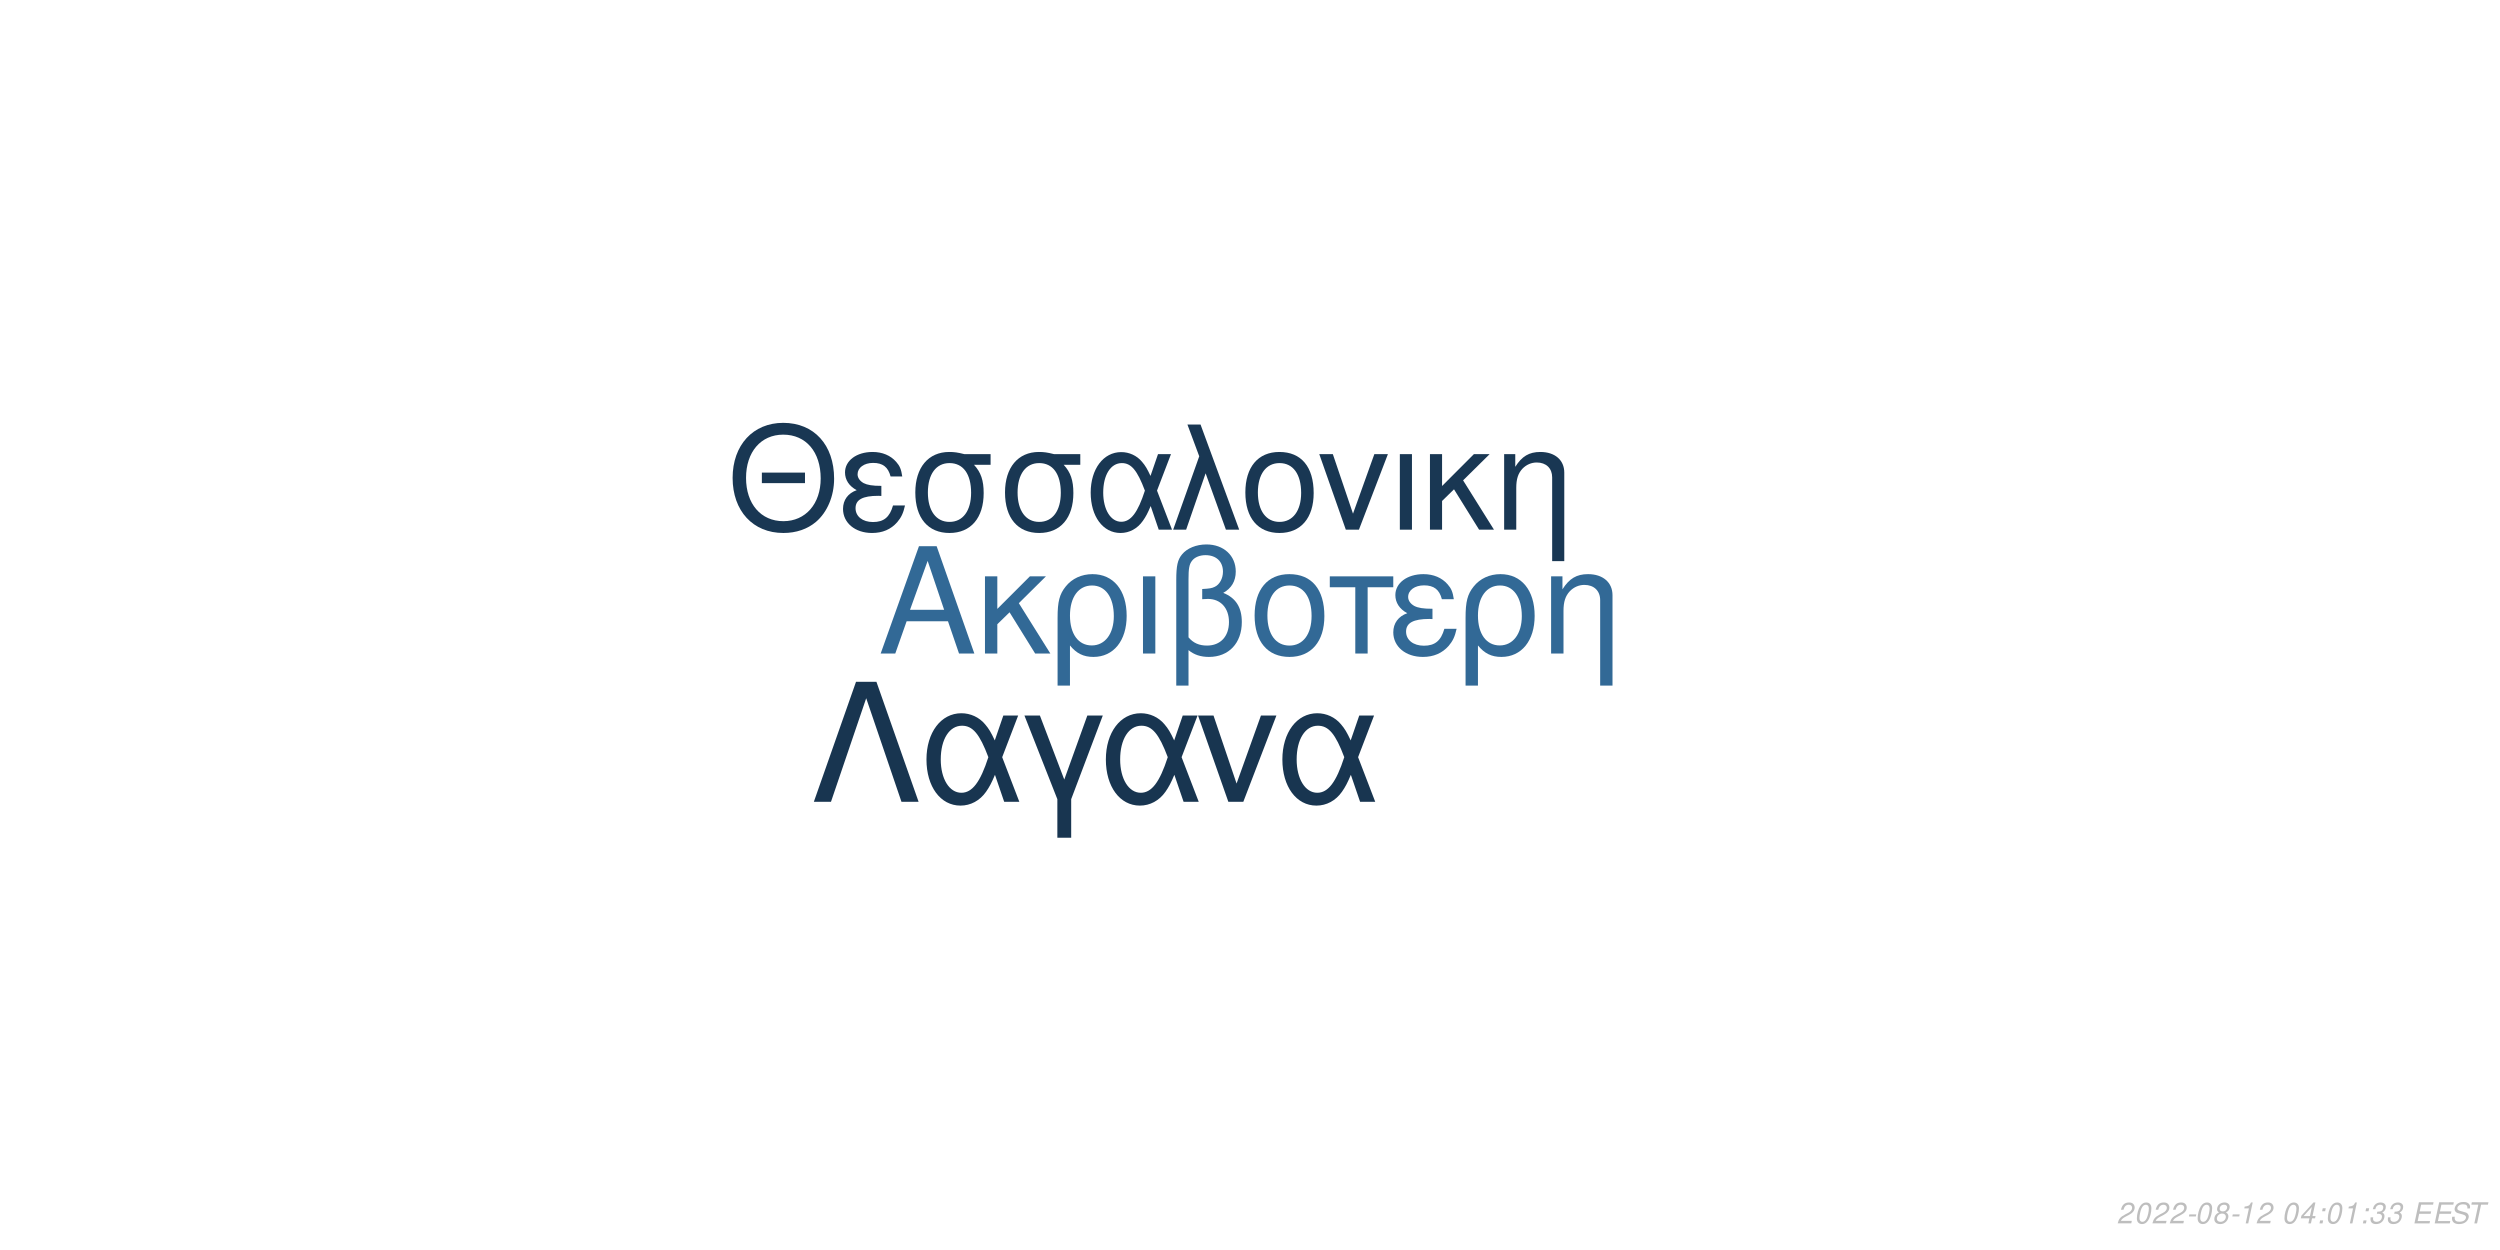
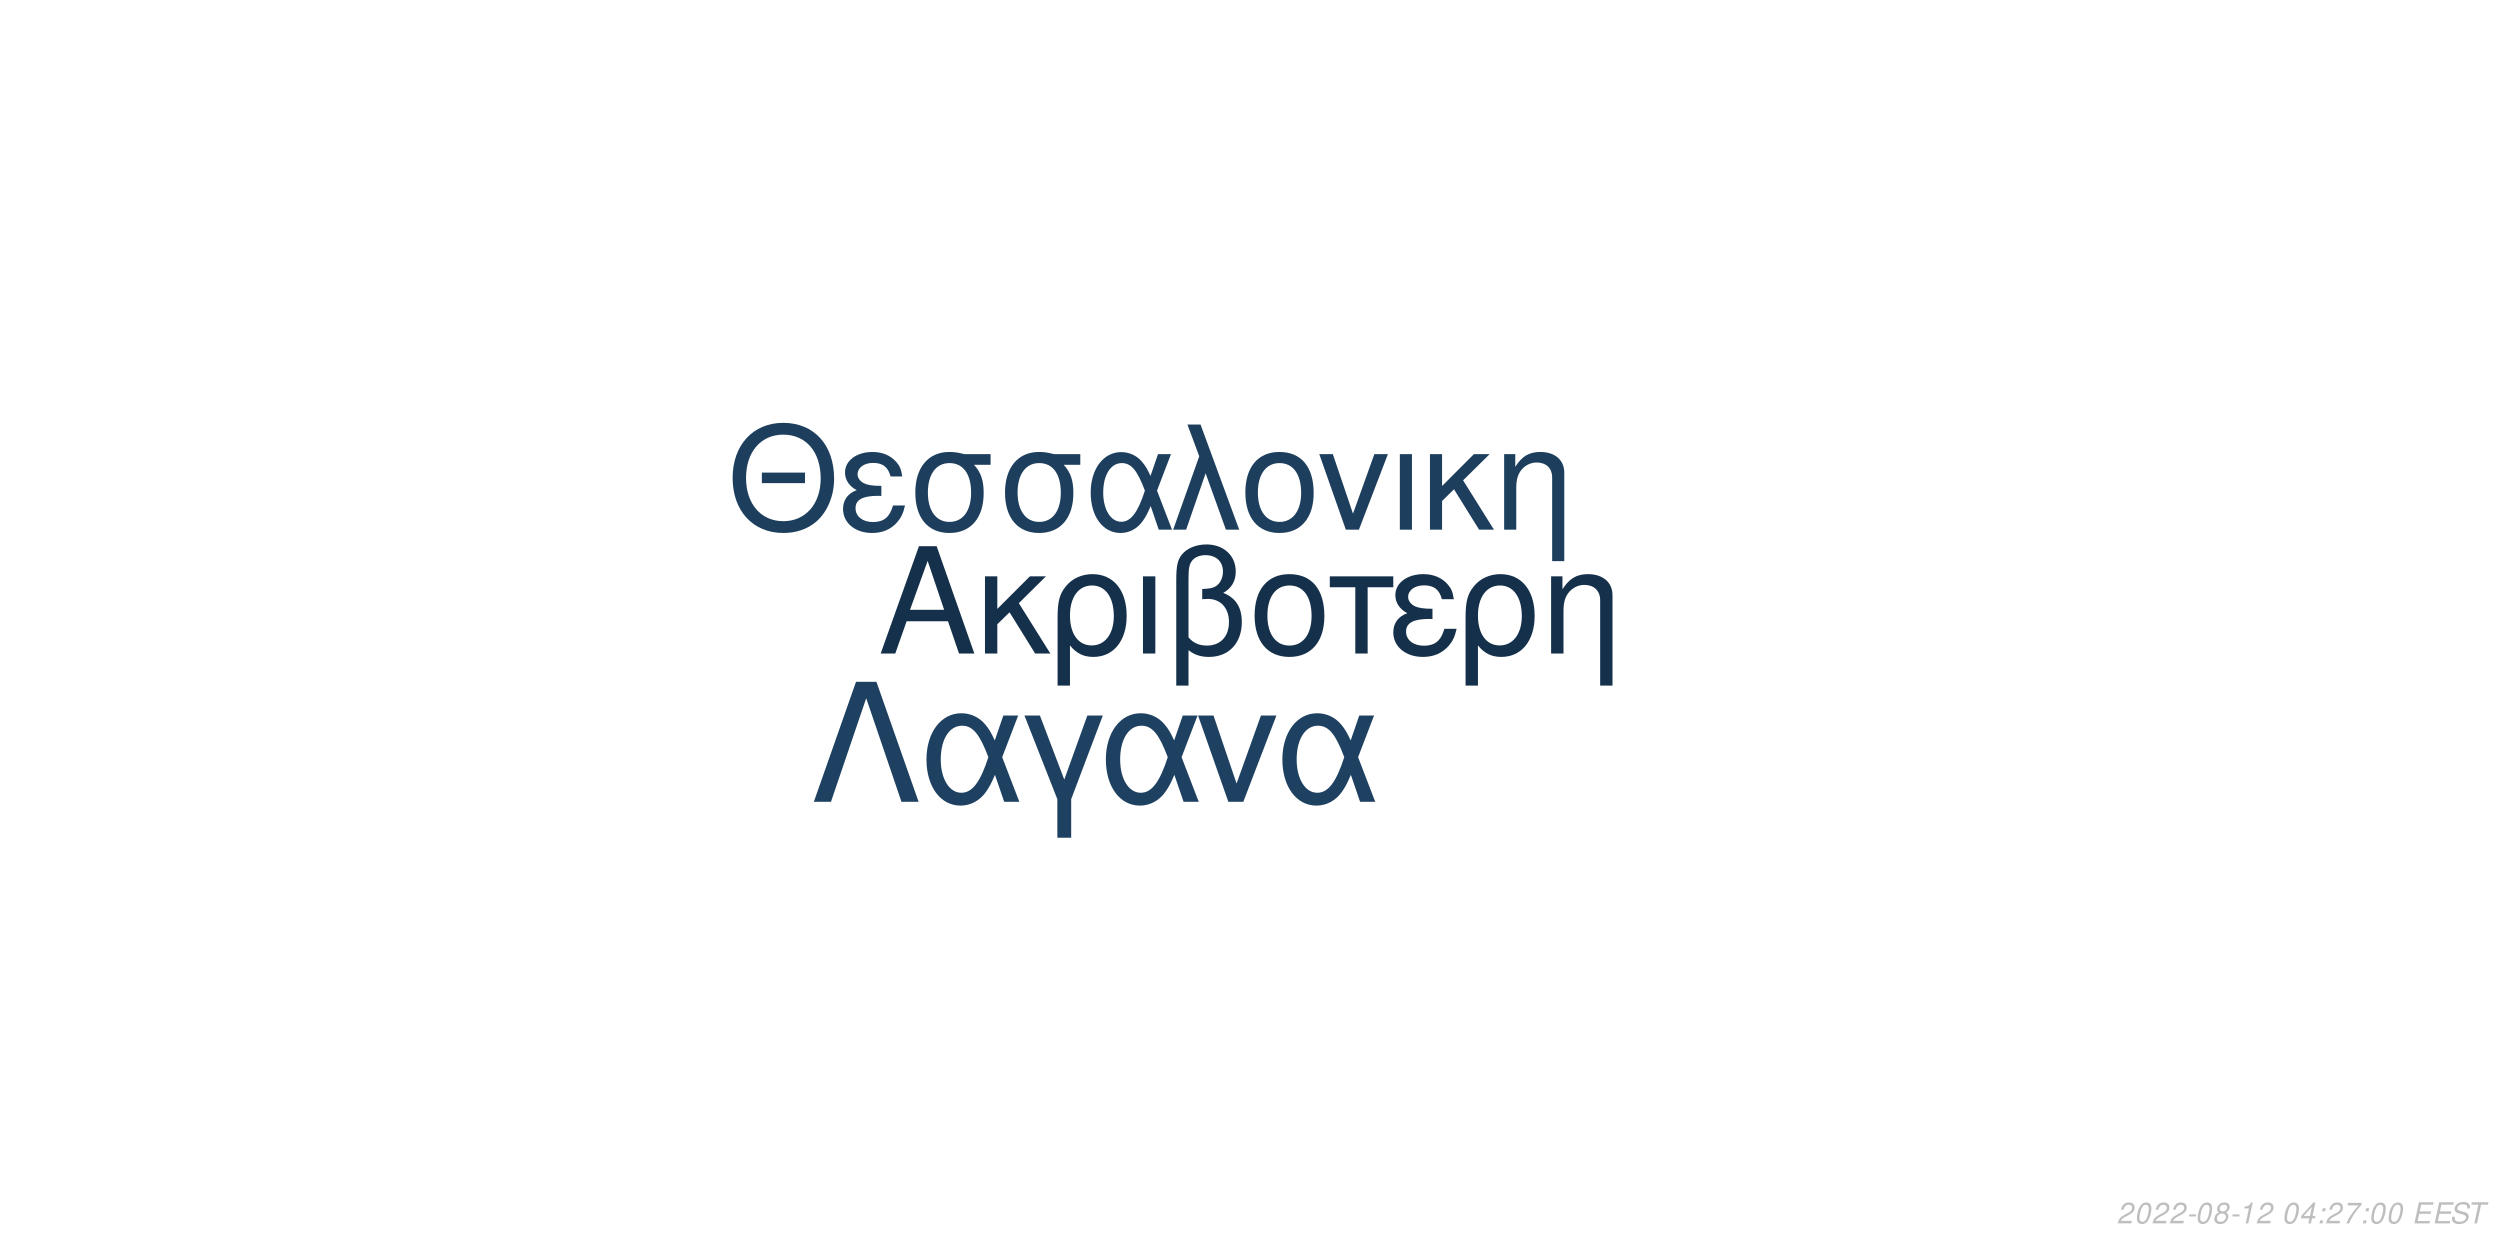
<svg xmlns="http://www.w3.org/2000/svg" xmlns:xlink="http://www.w3.org/1999/xlink" width="864pt" height="432pt" viewBox="0 0 864 432" version="1.1">
  <defs>
    <g>
      <symbol overflow="visible" id="glyph0-0">
        <path style="stroke:none;" d="" />
      </symbol>
      <symbol overflow="visible" id="glyph0-1">
        <path style="stroke:none;" d="M 24.125 -11.141 L 27.938 0 L 33.234 0 L 20.203 -37.094 L 14.094 -37.094 L 0.859 0 L 5.906 0 L 9.828 -11.141 Z M 22.797 -15.109 L 11 -15.109 L 17.094 -32.016 Z M 22.797 -15.109 " />
      </symbol>
      <symbol overflow="visible" id="glyph0-2">
        <path style="stroke:none;" d="M 7.172 -15.422 L 7.172 -26.672 L 2.906 -26.672 L 2.906 0 L 7.172 0 L 7.172 -10.125 L 11.406 -14.25 L 20.25 0 L 25.5 0 L 14.609 -17.406 L 23.969 -26.672 L 18.422 -26.672 Z M 7.172 -15.422 " />
      </symbol>
      <symbol overflow="visible" id="glyph0-3">
        <path style="stroke:none;" d="M 3 11.094 L 7.281 11.094 L 7.281 -2.797 C 9.516 -0.047 11.953 1.172 15.375 1.172 C 22.344 1.172 26.875 -4.422 26.875 -13.031 C 26.875 -21.891 22.297 -27.438 15.062 -27.438 C 11.297 -27.438 7.984 -25.906 5.797 -23.156 C 3.672 -20.516 3 -17.969 3 -12.359 Z M 14.906 -23.516 C 19.547 -23.516 22.438 -19.438 22.438 -12.922 C 22.438 -6.812 19.391 -2.797 14.812 -2.797 C 10.172 -2.797 7.281 -6.766 7.281 -13.125 C 7.281 -19.484 10.234 -23.516 14.906 -23.516 Z M 14.906 -23.516 " />
      </symbol>
      <symbol overflow="visible" id="glyph0-4">
        <path style="stroke:none;" d="M 3.516 0 L 7.781 0 L 7.781 -26.672 L 3.516 -26.672 Z M 3.516 0 " />
      </symbol>
      <symbol overflow="visible" id="glyph0-5">
        <path style="stroke:none;" d="M 4.016 11.094 L 8.25 11.094 L 8.25 -1.172 C 10.172 0.406 12.422 1.172 15.312 1.172 C 22.188 1.172 26.672 -3.609 26.672 -10.891 C 26.672 -15.984 24.578 -19.234 20.25 -20.969 C 23.109 -22.547 24.578 -25.031 24.578 -28.344 C 24.578 -33.844 20.406 -37.703 14.453 -37.703 C 10.938 -37.703 7.734 -36.391 6 -34.25 C 4.484 -32.422 4.016 -30.328 4.016 -25.391 Z M 8.25 -25.656 C 8.25 -29.359 8.5 -30.844 9.469 -32.062 C 10.375 -33.281 12.156 -34 14.094 -34 C 17.812 -34 20.156 -31.812 20.156 -28.297 C 20.156 -25.953 18.984 -23.812 17.297 -23.047 C 16.281 -22.547 15.469 -22.438 12.984 -22.297 L 12.984 -18.781 C 13.734 -18.828 14.344 -18.875 14.969 -18.875 C 19.344 -18.875 22.234 -15.719 22.234 -10.891 C 22.234 -5.906 19.281 -2.75 14.656 -2.75 C 11.953 -2.75 9.922 -3.609 8.25 -5.594 Z M 8.25 -25.656 " />
      </symbol>
      <symbol overflow="visible" id="glyph0-6">
        <path style="stroke:none;" d="M 14.094 -27.438 C 6.562 -27.438 2.094 -22.094 2.094 -13.125 C 2.094 -4.125 6.562 1.172 14.141 1.172 C 21.672 1.172 26.203 -4.172 26.203 -12.922 C 26.203 -22.188 21.828 -27.438 14.094 -27.438 Z M 14.141 -23.516 C 18.938 -23.516 21.781 -19.594 21.781 -12.984 C 21.781 -6.672 18.828 -2.75 14.141 -2.75 C 9.422 -2.75 6.516 -6.672 6.516 -13.125 C 6.516 -19.594 9.422 -23.516 14.141 -23.516 Z M 14.141 -23.516 " />
      </symbol>
      <symbol overflow="visible" id="glyph0-7">
        <path style="stroke:none;" d="M 7.891 0 L 12.156 0 L 12.156 -22.906 L 21.016 -22.906 L 21.016 -26.672 L -0.922 -26.672 L -0.922 -22.906 L 7.891 -22.906 Z M 7.891 0 " />
      </symbol>
      <symbol overflow="visible" id="glyph0-8">
        <path style="stroke:none;" d="M 14.562 -15.469 C 11.344 -15.469 9.562 -15.781 8.297 -16.438 C 6.922 -17.203 6.156 -18.328 6.156 -19.547 C 6.156 -21.891 8.453 -23.562 11.656 -23.562 C 15.062 -23.562 16.953 -22.094 17.812 -18.781 L 21.938 -18.781 C 21.578 -21.266 21.062 -22.5 19.797 -23.922 C 17.812 -26.203 14.906 -27.438 11.453 -27.438 C 5.797 -27.438 1.734 -24.375 1.734 -20.203 C 1.734 -17.609 3.156 -15.375 5.859 -13.938 C 2.797 -12.875 1.016 -10.484 1.016 -7.328 C 1.016 -2.391 5.297 1.172 11.25 1.172 C 14.969 1.172 17.906 -0.109 20.156 -2.641 C 21.578 -4.328 22.297 -5.797 22.906 -8.547 L 18.672 -8.547 C 17.5 -4.422 15.422 -2.703 11.609 -2.703 C 7.938 -2.703 5.438 -4.688 5.438 -7.578 C 5.438 -10.578 7.938 -11.953 13.484 -11.953 C 13.641 -11.953 14.094 -11.953 14.562 -11.906 Z M 14.562 -15.469 " />
      </symbol>
      <symbol overflow="visible" id="glyph0-9">
        <path style="stroke:none;" d="M 3.562 -26.672 L 3.562 0 L 7.844 0 L 7.844 -14.703 C 7.844 -17.906 8.5 -19.891 10.031 -21.531 C 11.406 -22.953 13.188 -23.719 15.062 -23.719 C 18.375 -23.719 20.516 -21.672 20.516 -18.469 L 20.516 11.094 L 24.781 11.094 L 24.781 -20.156 C 24.781 -24.578 21.469 -27.438 16.328 -27.438 C 12.359 -27.438 9.828 -25.906 7.484 -22.188 L 7.484 -26.672 Z M 3.562 -26.672 " />
      </symbol>
      <symbol overflow="visible" id="glyph1-0">
        <path style="stroke:none;" d="" />
      </symbol>
      <symbol overflow="visible" id="glyph1-1">
        <path style="stroke:none;" d="M 26.859 -19.734 L 11.953 -19.734 L 11.953 -16.094 L 26.859 -16.094 Z M 19.328 -36.922 C 8.922 -36.922 1.844 -29.25 1.844 -17.891 C 1.844 -6.484 8.875 1.141 19.391 1.141 C 23.812 1.141 27.703 -0.203 30.641 -2.688 C 34.578 -6.031 36.922 -11.656 36.922 -17.594 C 36.922 -29.297 30 -36.922 19.328 -36.922 Z M 19.328 -32.844 C 27.203 -32.844 32.281 -26.906 32.281 -17.688 C 32.281 -8.922 27.062 -2.938 19.391 -2.938 C 11.609 -2.938 6.484 -8.922 6.484 -17.891 C 6.484 -26.859 11.609 -32.844 19.328 -32.844 Z M 19.328 -32.844 " />
      </symbol>
      <symbol overflow="visible" id="glyph1-2">
        <path style="stroke:none;" d="M 14.25 -15.141 C 11.109 -15.141 9.375 -15.453 8.125 -16.094 C 6.781 -16.844 6.031 -17.938 6.031 -19.141 C 6.031 -21.422 8.266 -23.078 11.406 -23.078 C 14.75 -23.078 16.594 -21.625 17.438 -18.391 L 21.469 -18.391 C 21.125 -20.828 20.625 -22.031 19.391 -23.422 C 17.438 -25.656 14.594 -26.859 11.219 -26.859 C 5.688 -26.859 1.688 -23.875 1.688 -19.781 C 1.688 -17.234 3.094 -15.047 5.734 -13.656 C 2.734 -12.609 1 -10.266 1 -7.172 C 1 -2.344 5.188 1.141 11.016 1.141 C 14.656 1.141 17.547 -0.094 19.734 -2.594 C 21.125 -4.234 21.828 -5.688 22.422 -8.375 L 18.281 -8.375 C 17.141 -4.328 15.094 -2.641 11.359 -2.641 C 7.766 -2.641 5.328 -4.578 5.328 -7.422 C 5.328 -10.359 7.766 -11.703 13.203 -11.703 C 13.359 -11.703 13.797 -11.703 14.25 -11.656 Z M 14.25 -15.141 " />
      </symbol>
      <symbol overflow="visible" id="glyph1-3">
        <path style="stroke:none;" d="M 29 -26.109 L 19.938 -26.109 C 17.594 -26.703 16.438 -26.859 14.703 -26.859 C 7.469 -26.859 2.984 -21.469 2.984 -12.859 C 2.984 -4.031 7.375 1.141 14.797 1.141 C 22.172 1.141 26.609 -4.078 26.609 -12.656 C 26.609 -17.047 25.656 -19.828 23.266 -22.422 L 29 -22.422 Z M 14.797 -23.016 C 19.531 -23.016 22.266 -19.234 22.266 -12.75 C 22.266 -6.531 19.438 -2.688 14.797 -2.688 C 10.172 -2.688 7.328 -6.531 7.328 -12.859 C 7.328 -19.188 10.172 -23.016 14.797 -23.016 Z M 14.797 -23.016 " />
      </symbol>
      <symbol overflow="visible" id="glyph1-4">
        <path style="stroke:none;" d="M 29.344 -26.109 L 24.859 -26.109 L 22.266 -18.578 C 21.125 -21.031 20.484 -22.125 19.328 -23.469 C 17.547 -25.609 14.906 -26.812 12.156 -26.812 C 5.984 -26.812 1.594 -20.984 1.594 -12.812 C 1.594 -4.578 5.828 1.141 11.906 1.141 C 14.953 1.141 17.734 -0.344 19.625 -3.047 C 20.672 -4.531 21.281 -5.688 22.328 -8.172 L 25.109 0 L 29.703 0 L 24.516 -13.5 Z M 20.328 -13.5 C 17.891 -5.922 15.453 -2.734 12.156 -2.734 C 8.516 -2.734 5.922 -6.922 5.922 -12.812 C 5.922 -18.938 8.516 -23.016 12.359 -23.016 C 15.594 -23.016 17.688 -20.531 20.328 -13.5 Z M 20.328 -13.5 " />
      </symbol>
      <symbol overflow="visible" id="glyph1-5">
        <path style="stroke:none;" d="M 1.094 0 L 5.578 0 L 12.312 -19.484 L 19.328 0 L 23.922 0 L 10.562 -36.328 L 6.031 -36.328 L 10.109 -25.359 Z M 1.094 0 " />
      </symbol>
      <symbol overflow="visible" id="glyph1-6">
        <path style="stroke:none;" d="M 13.797 -26.859 C 6.422 -26.859 2.047 -21.625 2.047 -12.859 C 2.047 -4.031 6.422 1.141 13.859 1.141 C 21.234 1.141 25.656 -4.078 25.656 -12.656 C 25.656 -21.719 21.375 -26.859 13.797 -26.859 Z M 13.859 -23.016 C 18.531 -23.016 21.328 -19.188 21.328 -12.703 C 21.328 -6.531 18.438 -2.688 13.859 -2.688 C 9.219 -2.688 6.375 -6.531 6.375 -12.859 C 6.375 -19.188 9.219 -23.016 13.859 -23.016 Z M 13.859 -23.016 " />
      </symbol>
      <symbol overflow="visible" id="glyph1-7">
        <path style="stroke:none;" d="M 14.297 0 L 24.312 -26.109 L 19.625 -26.109 L 12.25 -5.531 L 5.281 -26.109 L 0.594 -26.109 L 9.766 0 Z M 14.297 0 " />
      </symbol>
      <symbol overflow="visible" id="glyph1-8">
        <path style="stroke:none;" d="M 3.438 0 L 7.625 0 L 7.625 -26.109 L 3.438 -26.109 Z M 3.438 0 " />
      </symbol>
      <symbol overflow="visible" id="glyph1-9">
        <path style="stroke:none;" d="M 7.031 -15.094 L 7.031 -26.109 L 2.844 -26.109 L 2.844 0 L 7.031 0 L 7.031 -9.922 L 11.156 -13.953 L 19.828 0 L 24.969 0 L 14.297 -17.047 L 23.469 -26.109 L 18.031 -26.109 Z M 7.031 -15.094 " />
      </symbol>
      <symbol overflow="visible" id="glyph1-10">
        <path style="stroke:none;" d="M 3.484 -26.109 L 3.484 0 L 7.672 0 L 7.672 -14.406 C 7.672 -17.547 8.328 -19.484 9.812 -21.078 C 11.156 -22.469 12.906 -23.219 14.75 -23.219 C 17.984 -23.219 20.078 -21.234 20.078 -18.094 L 20.078 10.859 L 24.266 10.859 L 24.266 -19.734 C 24.266 -24.062 21.031 -26.859 16 -26.859 C 12.109 -26.859 9.609 -25.359 7.328 -21.719 L 7.328 -26.109 Z M 3.484 -26.109 " />
      </symbol>
      <symbol overflow="visible" id="glyph2-0">
        <path style="stroke:none;" d="" />
      </symbol>
      <symbol overflow="visible" id="glyph2-1">
        <path style="stroke:none;" d="M 22.531 -41.484 L 15.484 -41.484 L 0.906 0 L 6.828 0 L 19 -35.797 L 31.188 0 L 37.109 0 Z M 22.531 -41.484 " />
      </symbol>
      <symbol overflow="visible" id="glyph2-2">
        <path style="stroke:none;" d="M 33.516 -29.812 L 28.391 -29.812 L 25.438 -21.219 C 24.125 -24.016 23.391 -25.266 22.078 -26.797 C 20.031 -29.25 17.016 -30.609 13.891 -30.609 C 6.828 -30.609 1.828 -23.953 1.828 -14.625 C 1.828 -5.234 6.656 1.312 13.594 1.312 C 17.078 1.312 20.266 -0.391 22.422 -3.469 C 23.609 -5.172 24.297 -6.484 25.5 -9.328 L 28.688 0 L 33.922 0 L 28 -15.422 Z M 23.219 -15.422 C 20.422 -6.766 17.641 -3.125 13.891 -3.125 C 9.734 -3.125 6.766 -7.906 6.766 -14.625 C 6.766 -21.625 9.734 -26.297 14.109 -26.297 C 17.812 -26.297 20.203 -23.453 23.219 -15.422 Z M 23.219 -15.422 " />
      </symbol>
      <symbol overflow="visible" id="glyph2-3">
        <path style="stroke:none;" d="M 12.062 12.406 L 16.844 12.406 L 16.844 -0.906 L 27.766 -29.812 L 22.422 -29.812 L 14.453 -7.688 L 6.031 -29.812 L 0.688 -29.812 L 12.062 -0.906 Z M 12.062 12.406 " />
      </symbol>
      <symbol overflow="visible" id="glyph2-4">
        <path style="stroke:none;" d="M 16.328 0 L 27.766 -29.812 L 22.422 -29.812 L 14 -6.312 L 6.031 -29.812 L 0.688 -29.812 L 11.156 0 Z M 16.328 0 " />
      </symbol>
      <symbol overflow="visible" id="glyph3-0">
        <path style="stroke:none;" d="" />
      </symbol>
      <symbol overflow="visible" id="glyph3-1">
        <path style="stroke:none;" d="M 5.234 -0.875 L 1.469 -0.875 C 1.641 -1.375 2.203 -1.891 3.109 -2.344 L 4.234 -2.938 C 5.562 -3.625 6.219 -4.469 6.219 -5.484 C 6.219 -5.938 6.062 -6.359 5.797 -6.656 C 5.469 -7.047 4.984 -7.234 4.312 -7.234 C 2.766 -7.234 1.891 -6.453 1.484 -4.734 L 2.375 -4.734 C 2.484 -5.188 2.609 -5.484 2.797 -5.75 C 3.094 -6.203 3.609 -6.453 4.188 -6.453 C 4.891 -6.453 5.344 -6.031 5.344 -5.375 C 5.344 -4.703 4.859 -4.094 4.016 -3.656 L 2.984 -3.125 C 1.234 -2.188 0.797 -1.656 0.344 -0.016 L 5.047 -0.016 Z M 5.234 -0.875 " />
      </symbol>
      <symbol overflow="visible" id="glyph3-2">
        <path style="stroke:none;" d="M 4.203 -7.234 C 3.375 -7.234 2.688 -6.812 2.125 -5.984 C 1.484 -5.047 0.984 -3.188 0.984 -1.734 C 0.984 -1.109 1.172 -0.562 1.484 -0.266 C 1.797 0.047 2.281 0.234 2.766 0.234 C 3.625 0.234 4.281 -0.156 4.859 -1.016 C 5.516 -1.953 6 -3.797 6 -5.266 C 6 -6.5 5.328 -7.234 4.203 -7.234 Z M 4.094 -6.453 C 4.734 -6.453 5.125 -5.984 5.125 -5.156 C 5.125 -4.203 4.781 -2.625 4.406 -1.812 C 3.984 -0.938 3.516 -0.547 2.875 -0.547 C 2.25 -0.547 1.875 -1.031 1.875 -1.828 C 1.875 -2.797 2.203 -4.344 2.594 -5.203 C 2.984 -6.047 3.453 -6.453 4.094 -6.453 Z M 4.094 -6.453 " />
      </symbol>
      <symbol overflow="visible" id="glyph3-3">
        <path style="stroke:none;" d="M 3.516 -3.125 L 1.125 -3.125 L 0.969 -2.406 L 3.359 -2.406 Z M 3.516 -3.125 " />
      </symbol>
      <symbol overflow="visible" id="glyph3-4">
        <path style="stroke:none;" d="M 4.766 -3.797 C 5.078 -3.969 5.234 -4.078 5.438 -4.234 C 5.812 -4.594 6.062 -5.172 6.062 -5.734 C 6.062 -6.625 5.344 -7.234 4.266 -7.234 C 2.812 -7.234 1.703 -6.219 1.703 -4.875 C 1.703 -4.406 1.875 -4.125 2.359 -3.812 C 1.297 -3.312 0.75 -2.516 0.75 -1.469 C 0.75 -0.438 1.547 0.234 2.812 0.234 C 3.656 0.234 4.359 -0.094 4.938 -0.734 C 5.359 -1.234 5.609 -1.859 5.609 -2.438 C 5.609 -3.047 5.312 -3.516 4.766 -3.797 Z M 4.109 -6.453 C 4.797 -6.453 5.188 -6.125 5.188 -5.578 C 5.188 -5.266 5.062 -4.922 4.859 -4.672 C 4.562 -4.312 4.188 -4.156 3.656 -4.156 C 2.984 -4.156 2.594 -4.453 2.594 -4.984 C 2.594 -5.859 3.203 -6.453 4.109 -6.453 Z M 3.453 -3.406 C 4.234 -3.406 4.734 -2.984 4.734 -2.312 C 4.734 -1.312 3.922 -0.547 2.875 -0.547 C 2.125 -0.547 1.625 -0.969 1.625 -1.625 C 1.625 -2.609 2.438 -3.406 3.453 -3.406 Z M 3.453 -3.406 " />
      </symbol>
      <symbol overflow="visible" id="glyph3-5">
        <path style="stroke:none;" d="M 3.703 -5.188 L 2.594 0 L 3.469 0 L 5.016 -7.234 L 4.438 -7.234 C 3.906 -6.156 3.688 -6.016 2.234 -5.812 L 2.109 -5.188 Z M 3.703 -5.188 " />
      </symbol>
      <symbol overflow="visible" id="glyph3-6">
        <path style="stroke:none;" d="" />
      </symbol>
      <symbol overflow="visible" id="glyph3-7">
        <path style="stroke:none;" d="M 3.625 -1.75 L 3.266 0 L 4.141 0 L 4.516 -1.75 L 5.562 -1.75 L 5.734 -2.531 L 4.688 -2.531 L 5.688 -7.234 L 5.016 -7.234 L 0.844 -2.672 L 0.641 -1.75 Z M 3.797 -2.531 L 1.594 -2.531 L 4.469 -5.703 Z M 3.797 -2.531 " />
      </symbol>
      <symbol overflow="visible" id="glyph3-8">
        <path style="stroke:none;" d="M 2.359 -1.031 L 1.312 -1.031 L 1.094 0 L 2.141 0 Z M 3.266 -5.234 L 2.219 -5.234 L 2 -4.203 L 3.047 -4.203 Z M 3.266 -5.234 " />
      </symbol>
      <symbol overflow="visible" id="glyph3-9">
-         <path style="stroke:none;" d="M 2.922 -3.312 C 3.125 -3.344 3.234 -3.344 3.375 -3.344 C 4.203 -3.344 4.688 -3 4.688 -2.406 C 4.688 -1.312 3.906 -0.547 2.781 -0.547 C 2.047 -0.547 1.594 -0.938 1.594 -1.562 C 1.594 -1.719 1.609 -1.844 1.656 -2.094 L 0.766 -2.094 C 0.734 -1.797 0.719 -1.641 0.719 -1.469 C 0.719 -0.375 1.406 0.234 2.641 0.234 C 3.547 0.234 4.297 -0.078 4.812 -0.656 C 5.266 -1.156 5.562 -1.875 5.562 -2.547 C 5.562 -3.125 5.344 -3.453 4.797 -3.734 C 5.641 -4.234 6.016 -4.844 6.016 -5.734 C 6.016 -6.656 5.312 -7.234 4.203 -7.234 C 3.375 -7.234 2.672 -6.938 2.188 -6.375 C 1.891 -6.031 1.703 -5.641 1.516 -4.906 L 2.391 -4.906 C 2.5 -5.359 2.594 -5.594 2.734 -5.812 C 3.047 -6.234 3.516 -6.453 4.078 -6.453 C 4.734 -6.453 5.141 -6.125 5.141 -5.578 C 5.141 -5.188 5.016 -4.797 4.797 -4.547 C 4.516 -4.234 4 -4.062 3.266 -4.062 L 3.078 -4.062 Z M 2.922 -3.312 " />
+         <path style="stroke:none;" d="M 6.703 -7.094 L 1.953 -7.094 L 1.766 -6.219 L 5.594 -6.219 C 3.344 -3.688 2.266 -2.109 1.375 0 L 2.344 0 C 3.031 -1.906 4.828 -4.594 6.547 -6.281 Z M 6.703 -7.094 " />
      </symbol>
      <symbol overflow="visible" id="glyph3-10">
        <path style="stroke:none;" d="M 2.547 -3.312 L 6.5 -3.312 L 6.688 -4.141 L 2.719 -4.141 L 3.219 -6.469 L 7.344 -6.469 L 7.516 -7.297 L 2.453 -7.297 L 0.906 0 L 6.125 0 L 6.297 -0.812 L 2.016 -0.812 Z M 2.547 -3.312 " />
      </symbol>
      <symbol overflow="visible" id="glyph3-11">
        <path style="stroke:none;" d="M 7.062 -5.156 C 7.125 -5.438 7.141 -5.562 7.141 -5.703 C 7.141 -6.156 6.938 -6.594 6.594 -6.891 C 6.188 -7.25 5.656 -7.406 4.875 -7.406 C 3.844 -7.406 3.047 -7.125 2.5 -6.562 C 2.094 -6.141 1.781 -5.438 1.781 -4.922 C 1.781 -4.297 2.219 -3.766 2.891 -3.562 L 4.594 -3.094 C 5.406 -2.859 5.734 -2.578 5.734 -2.094 C 5.734 -1.781 5.547 -1.406 5.266 -1.141 C 4.844 -0.766 4.266 -0.578 3.453 -0.578 C 2.328 -0.578 1.812 -0.984 1.812 -1.906 C 1.812 -2.047 1.812 -2.125 1.844 -2.312 L 0.984 -2.312 C 0.906 -2.062 0.891 -1.906 0.891 -1.688 C 0.891 -0.484 1.797 0.234 3.297 0.234 C 4.359 0.234 5.234 -0.062 5.812 -0.609 C 6.344 -1.078 6.688 -1.797 6.688 -2.375 C 6.688 -2.641 6.609 -2.906 6.453 -3.156 C 6.234 -3.5 5.938 -3.703 5.469 -3.828 L 3.75 -4.312 C 2.984 -4.547 2.734 -4.734 2.734 -5.188 C 2.734 -5.547 2.875 -5.844 3.188 -6.109 C 3.547 -6.438 4.031 -6.594 4.703 -6.594 C 5.266 -6.594 5.688 -6.484 5.906 -6.297 C 6.094 -6.125 6.219 -5.797 6.219 -5.516 C 6.219 -5.422 6.203 -5.344 6.188 -5.156 Z M 7.062 -5.156 " />
      </symbol>
      <symbol overflow="visible" id="glyph3-12">
        <path style="stroke:none;" d="M 4.938 -6.469 L 7.312 -6.469 L 7.484 -7.297 L 1.75 -7.297 L 1.578 -6.469 L 3.984 -6.469 L 2.609 0 L 3.547 0 Z M 4.938 -6.469 " />
      </symbol>
    </g>
  </defs>
  <g id="surface1">
    <rect x="0" y="0" width="864" height="432" style="fill:rgb(100%,100%,100%);fill-opacity:1;stroke:none;" />
-     <g style="fill:rgb(19.608%,41.176%,58.824%);fill-opacity:1;">
+     <g style="fill:rgb(8.235%,18.824%,29.02%);fill-opacity:1;">
      <use xlink:href="#glyph0-1" x="303.5" y="225.861" />
      <use xlink:href="#glyph0-2" x="337.5" y="225.861" />
      <use xlink:href="#glyph0-3" x="362.5" y="225.861" />
      <use xlink:href="#glyph0-4" x="391.5" y="225.861" />
      <use xlink:href="#glyph0-5" x="402.5" y="225.861" />
      <use xlink:href="#glyph0-6" x="431.5" y="225.861" />
      <use xlink:href="#glyph0-7" x="460.5" y="225.861" />
      <use xlink:href="#glyph0-8" x="480.5" y="225.861" />
      <use xlink:href="#glyph0-3" x="503.5" y="225.861" />
      <use xlink:href="#glyph0-9" x="532.5" y="225.861" />
    </g>
-     <g style="fill:rgb(9.804%,21.569%,32.549%);fill-opacity:1;">
+     <g style="fill:rgb(11.373%,24.706%,36.471%);fill-opacity:1;">
      <use xlink:href="#glyph1-1" x="251.348" y="183.058" />
      <use xlink:href="#glyph1-2" x="290.348" y="183.058" />
      <use xlink:href="#glyph1-3" x="313.348" y="183.058" />
      <use xlink:href="#glyph1-3" x="344.348" y="183.058" />
      <use xlink:href="#glyph1-4" x="375.348" y="183.058" />
      <use xlink:href="#glyph1-5" x="404.348" y="183.058" />
      <use xlink:href="#glyph1-6" x="428.348" y="183.058" />
      <use xlink:href="#glyph1-7" x="455.348" y="183.058" />
      <use xlink:href="#glyph1-8" x="480.348" y="183.058" />
      <use xlink:href="#glyph1-9" x="491.348" y="183.058" />
      <use xlink:href="#glyph1-10" x="516.348" y="183.058" />
    </g>
-     <g style="fill:rgb(9.412%,20.784%,31.373%);fill-opacity:1;">
+     <g style="fill:rgb(11.765%,25.49%,38.039%);fill-opacity:1;">
      <use xlink:href="#glyph2-1" x="280.359" y="277.105" />
      <use xlink:href="#glyph2-2" x="318.359" y="277.105" />
      <use xlink:href="#glyph2-3" x="353.359" y="277.105" />
      <use xlink:href="#glyph2-2" x="380.359" y="277.105" />
      <use xlink:href="#glyph2-4" x="413.359" y="277.105" />
      <use xlink:href="#glyph2-2" x="441.359" y="277.105" />
    </g>
    <g style="fill:rgb(74.51%,74.51%,74.51%);fill-opacity:1;">
      <use xlink:href="#glyph3-1" x="731.52" y="422.81" />
      <use xlink:href="#glyph3-2" x="737.52" y="422.81" />
      <use xlink:href="#glyph3-1" x="743.52" y="422.81" />
      <use xlink:href="#glyph3-1" x="749.52" y="422.81" />
      <use xlink:href="#glyph3-3" x="755.52" y="422.81" />
      <use xlink:href="#glyph3-2" x="758.52" y="422.81" />
      <use xlink:href="#glyph3-4" x="764.52" y="422.81" />
      <use xlink:href="#glyph3-3" x="770.52" y="422.81" />
      <use xlink:href="#glyph3-5" x="773.52" y="422.81" />
      <use xlink:href="#glyph3-1" x="779.52" y="422.81" />
      <use xlink:href="#glyph3-6" x="785.52" y="422.81" />
      <use xlink:href="#glyph3-2" x="788.52" y="422.81" />
      <use xlink:href="#glyph3-7" x="794.52" y="422.81" />
      <use xlink:href="#glyph3-8" x="800.52" y="422.81" />
-       <use xlink:href="#glyph3-2" x="803.52" y="422.81" />
-       <use xlink:href="#glyph3-5" x="809.52" y="422.81" />
+       <use xlink:href="#glyph3-1" x="803.52" y="422.81" />
+       <use xlink:href="#glyph3-9" x="809.52" y="422.81" />
      <use xlink:href="#glyph3-8" x="815.52" y="422.81" />
-       <use xlink:href="#glyph3-9" x="818.52" y="422.81" />
-       <use xlink:href="#glyph3-9" x="824.52" y="422.81" />
+       <use xlink:href="#glyph3-2" x="818.52" y="422.81" />
+       <use xlink:href="#glyph3-2" x="824.52" y="422.81" />
      <use xlink:href="#glyph3-6" x="830.52" y="422.81" />
      <use xlink:href="#glyph3-10" x="833.52" y="422.81" />
      <use xlink:href="#glyph3-10" x="840.52" y="422.81" />
      <use xlink:href="#glyph3-11" x="846.52" y="422.81" />
      <use xlink:href="#glyph3-12" x="852.52" y="422.81" />
    </g>
  </g>
</svg>
